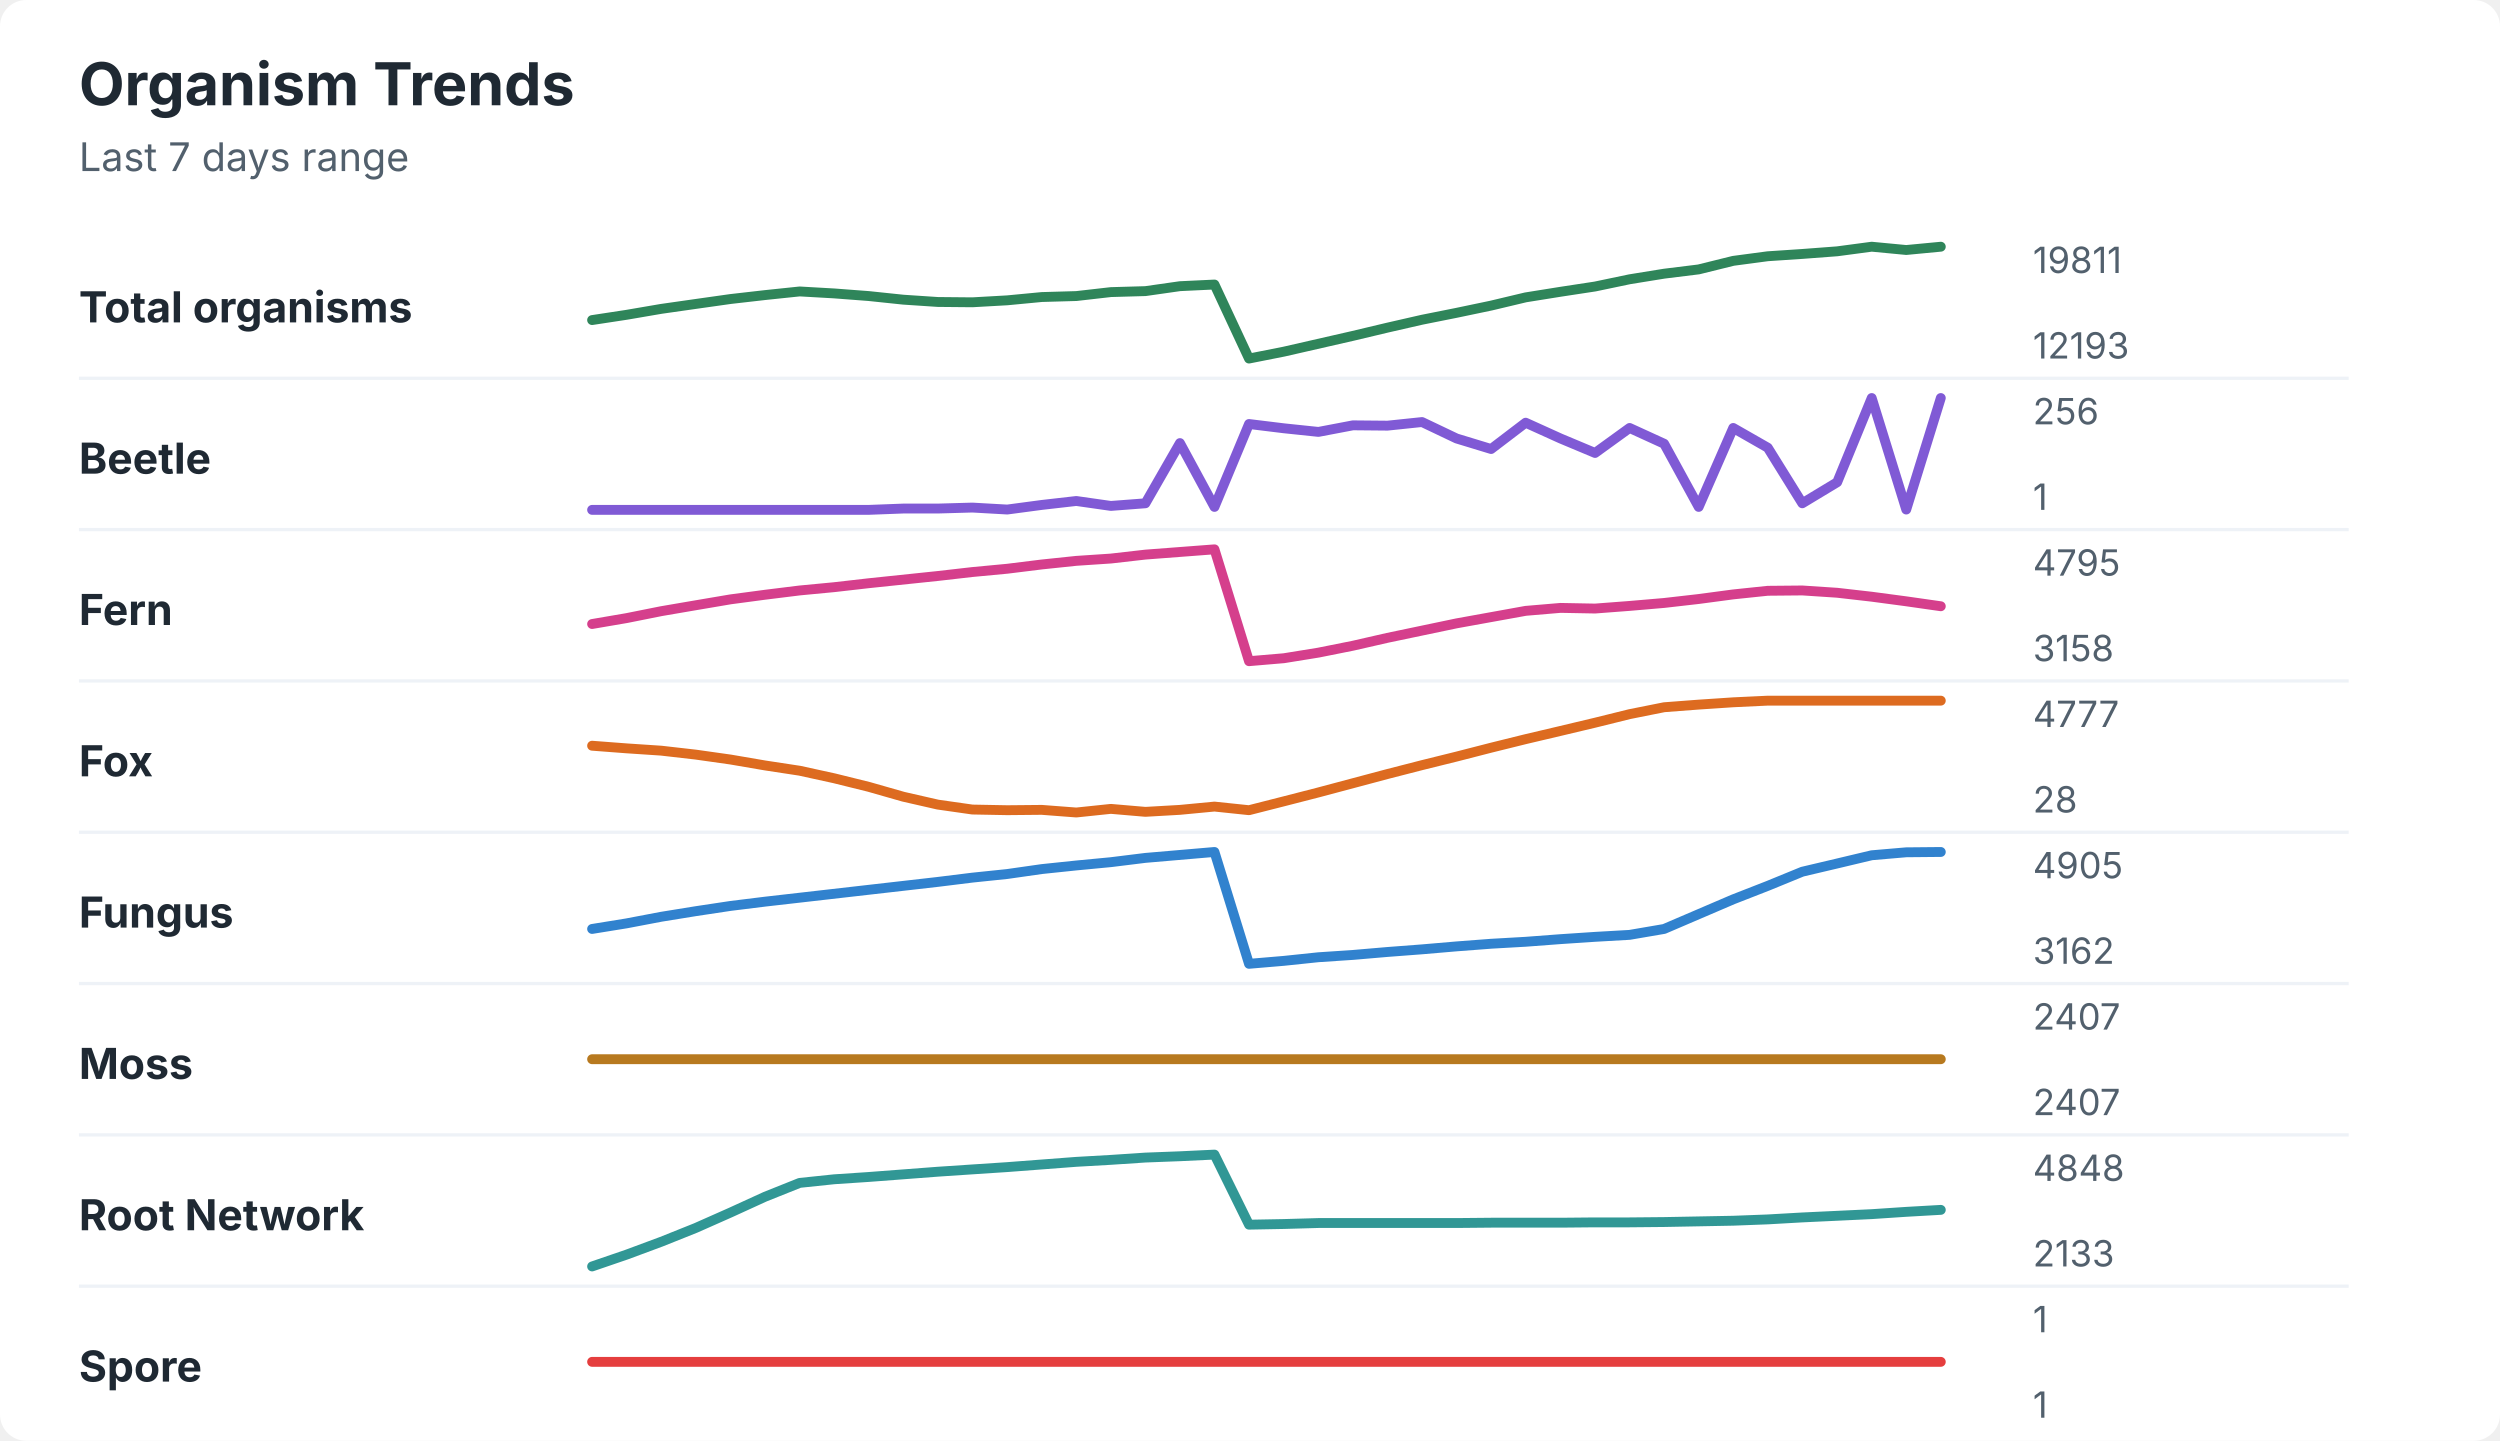
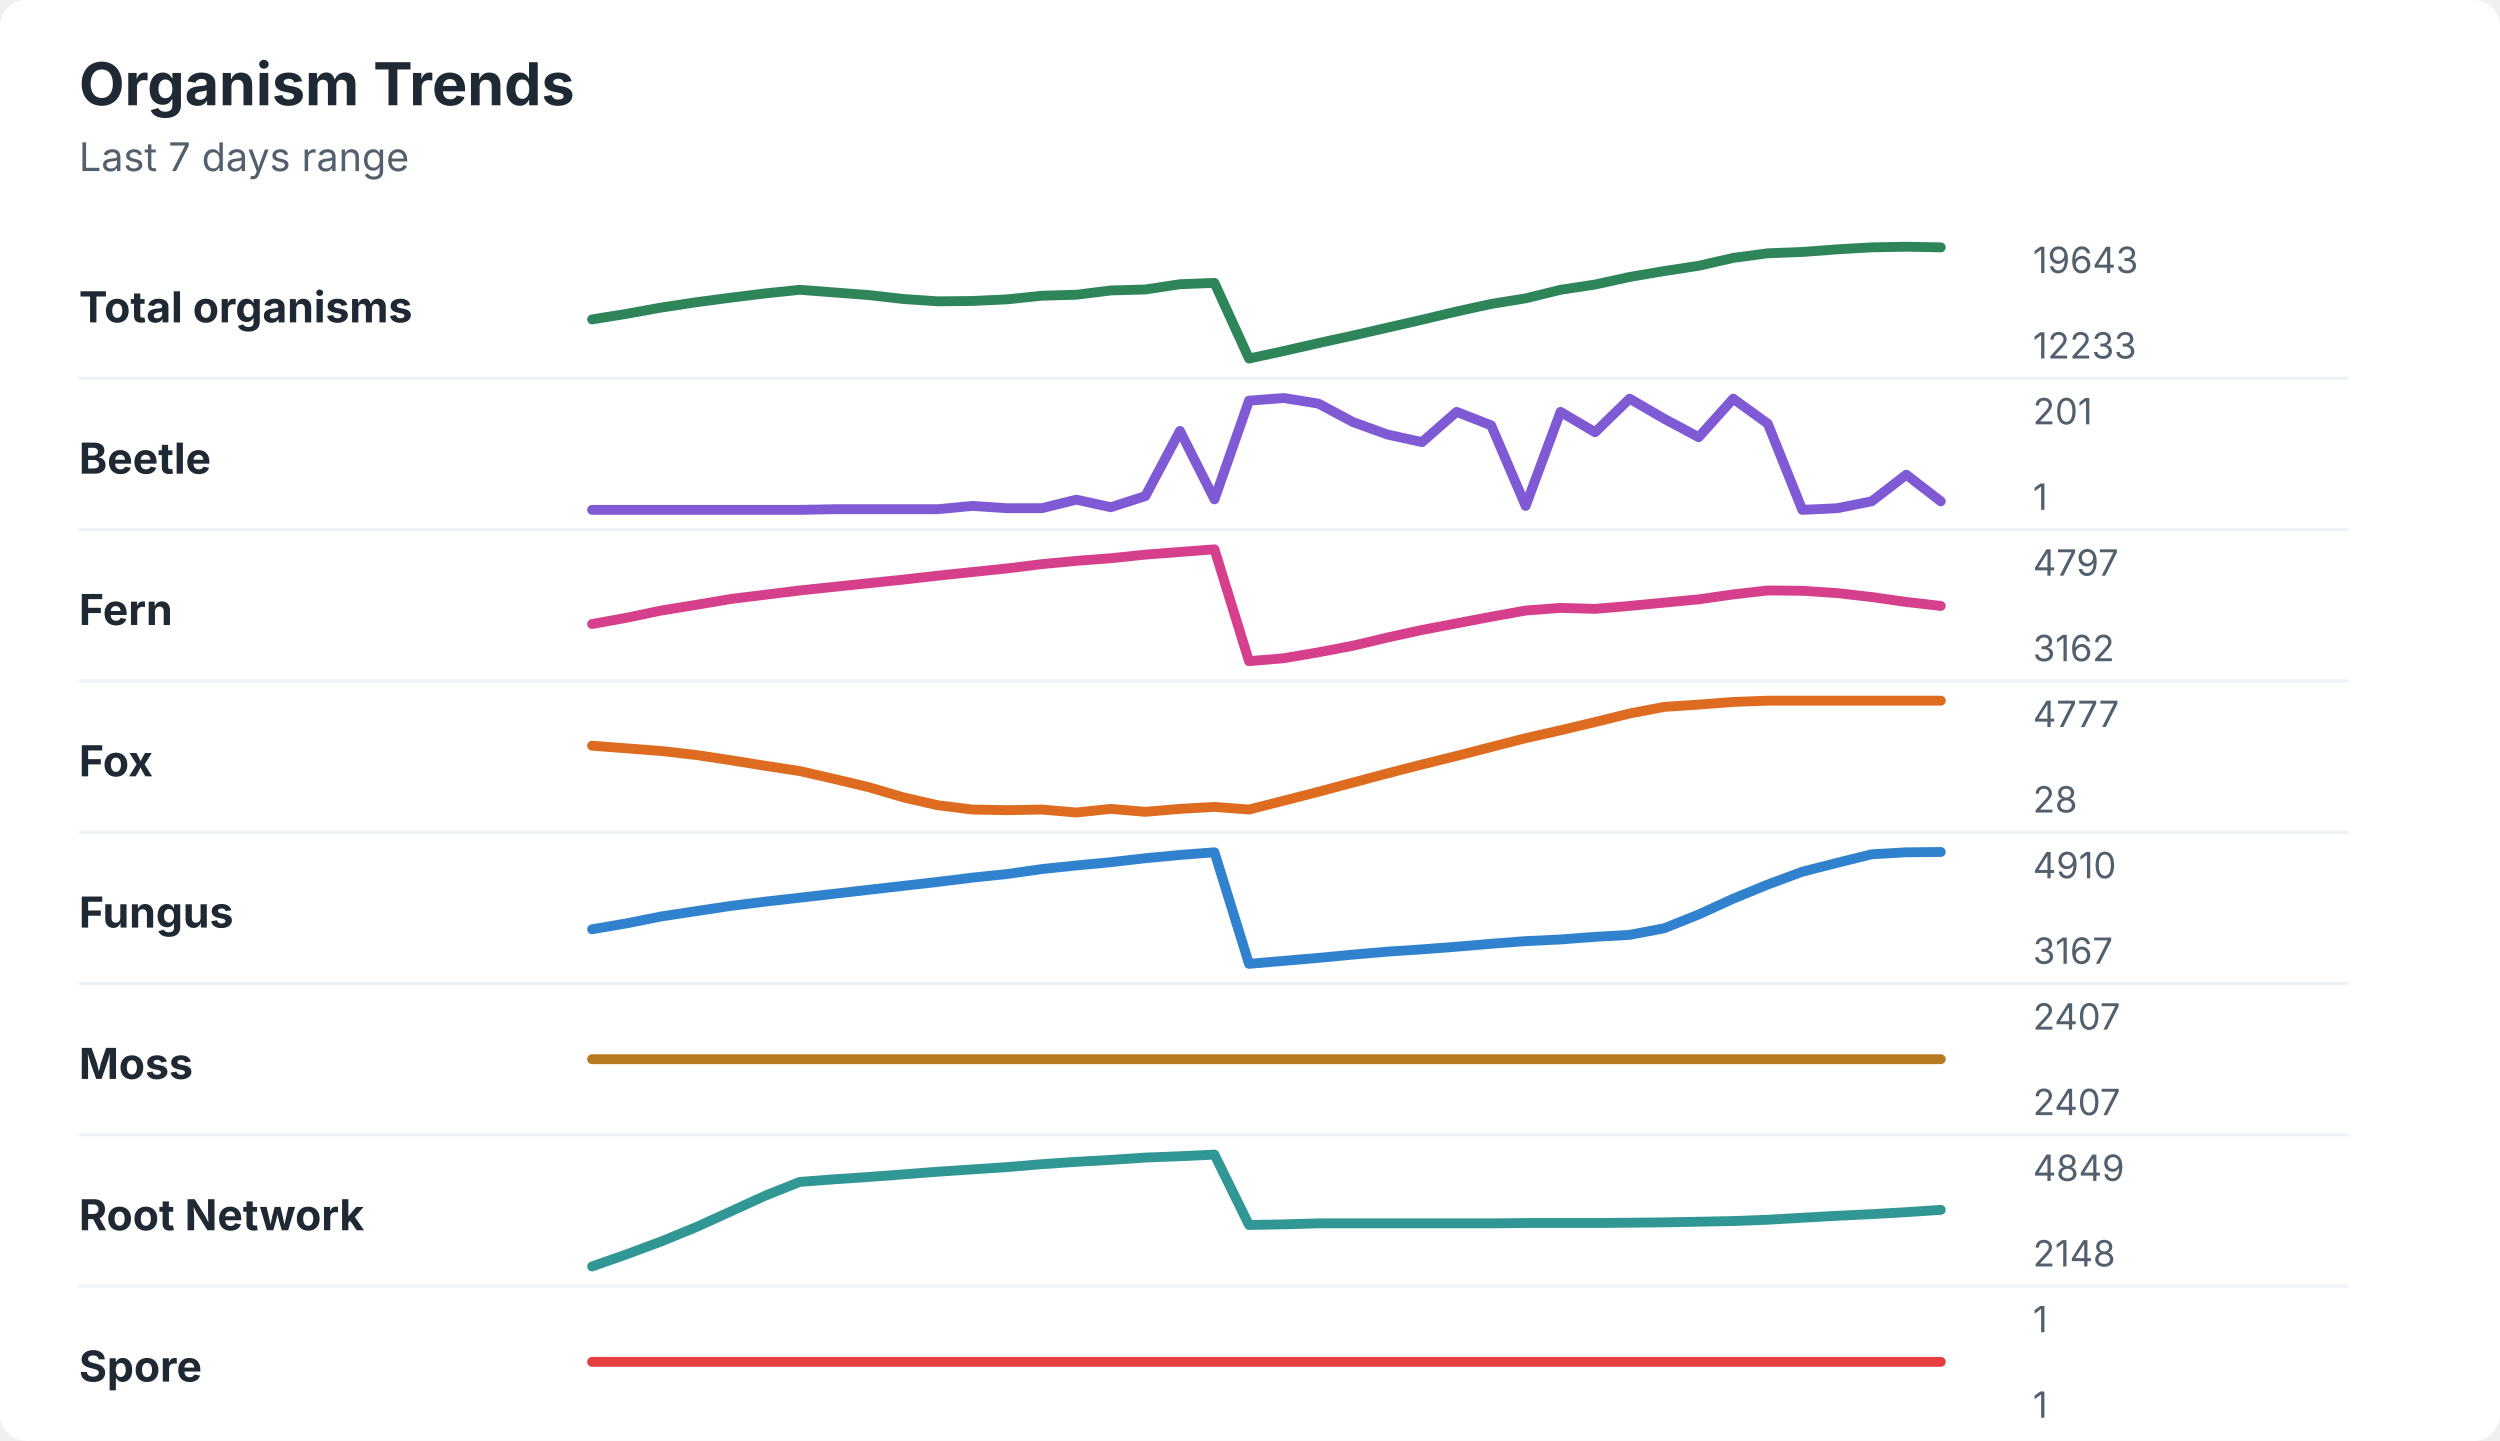
<svg xmlns="http://www.w3.org/2000/svg" width="760" height="438" viewBox="0 0 760 438" role="img" aria-labelledby="title desc">
  <rect width="760" height="438" rx="8" fill="#ffffff" />
  <style>
    text { font-family: -apple-system, BlinkMacSystemFont, "Segoe UI", sans-serif; }
    .title { font-size: 18px; font-weight: 700; fill: #1f2933; }
    .subtitle { font-size: 12px; fill: #52606d; }
    .label { font-size: 13px; font-weight: 650; fill: #1f2933; }
    .axis-value { font-size: 11px; fill: #52606d; }
    .separator { stroke: #eef2f7; stroke-width: 1; }
  </style>
  <text x="24" y="32" class="title">Organism Trends</text>
  <text x="24" y="52" class="subtitle">Last 7 days range</text>
  <text x="24" y="98" class="label">Total organisms</text>
-   <polyline points="180.0,97.3 190.5,95.7 201.0,93.9 211.5,92.4 222.1,90.9 232.6,89.7 243.1,88.6 253.6,89.2 264.1,90.0 274.6,91.1 285.1,91.8 295.6,91.9 306.2,91.3 316.7,90.3 327.2,90.0 337.7,88.8 348.2,88.5 358.7,87.0 369.2,86.5 379.7,109.0 390.3,106.9 400.8,104.5 411.3,102.1 421.8,99.6 432.3,97.2 442.8,95.1 453.3,92.9 463.8,90.4 474.4,88.7 484.9,87.1 495.4,84.9 505.9,83.2 516.4,81.9 526.9,79.3 537.4,77.9 547.9,77.2 558.5,76.4 569.0,75.0 579.5,76.0 590.0,75.0 " fill="none" stroke="#2f855a" stroke-width="3" stroke-linecap="round" stroke-linejoin="round" />
-   <text x="618" y="83" class="axis-value">19811</text>
-   <text x="618" y="109" class="axis-value">12193</text>
+   <polyline points="180.0,97.1 190.5,95.4 201.0,93.5 211.5,91.9 222.1,90.5 232.6,89.2 243.1,88.1 253.6,88.9 264.1,89.7 274.6,90.9 285.1,91.6 295.6,91.5 306.2,91.0 316.7,89.9 327.2,89.6 337.7,88.3 348.2,88.0 358.7,86.4 369.2,86.0 379.7,109.0 390.3,106.7 400.8,104.3 411.3,102.0 421.8,99.6 432.3,97.2 442.8,94.7 453.3,92.4 463.8,90.7 474.4,88.1 484.9,86.5 495.4,84.2 505.9,82.4 516.4,80.8 526.9,78.4 537.4,77.0 547.9,76.6 558.5,75.8 569.0,75.2 579.5,75.0 590.0,75.2 " fill="none" stroke="#2f855a" stroke-width="3" stroke-linecap="round" stroke-linejoin="round" />
+   <text x="618" y="83" class="axis-value">19643</text>
+   <text x="618" y="109" class="axis-value">12233</text>
  <line x1="24" y1="115.0" x2="714" y2="115.0" class="separator" />
  <text x="24" y="144" class="label">Beetle</text>
-   <polyline points="180.0,155.0 190.5,155.0 201.0,155.0 211.5,155.0 222.1,155.0 232.6,155.0 243.1,155.0 253.6,155.0 264.1,155.0 274.6,154.6 285.1,154.6 295.6,154.3 306.2,154.9 316.7,153.5 327.2,152.3 337.7,153.8 348.2,153.0 358.7,134.7 369.2,154.1 379.7,128.9 390.3,130.2 400.8,131.3 411.3,129.3 421.8,129.4 432.3,128.3 442.8,133.3 453.3,136.5 463.8,128.5 474.4,133.3 484.9,137.7 495.4,130.1 505.9,134.9 516.4,154.1 526.9,130.1 537.4,136.1 547.9,153.0 558.5,146.6 569.0,121.0 579.5,154.9 590.0,121.0 " fill="none" stroke="#805ad5" stroke-width="3" stroke-linecap="round" stroke-linejoin="round" />
-   <text x="618" y="129" class="axis-value">256</text>
+   <polyline points="180.0,155.0 190.5,155.0 201.0,155.0 211.5,155.0 222.1,155.0 232.6,155.0 243.1,155.0 253.6,154.8 264.1,154.8 274.6,154.8 285.1,154.8 295.6,153.8 306.2,154.5 316.7,154.5 327.2,151.9 337.7,154.2 348.2,150.8 358.7,131.0 369.2,151.8 379.7,121.8 390.3,121.0 400.8,122.7 411.3,128.3 421.8,132.1 432.3,134.4 442.8,125.2 453.3,129.3 463.8,153.8 474.4,125.2 484.9,131.4 495.4,121.2 505.9,127.3 516.4,132.9 526.9,121.2 537.4,128.8 547.9,155.0 558.5,154.5 569.0,152.4 579.5,144.3 590.0,152.4 " fill="none" stroke="#805ad5" stroke-width="3" stroke-linecap="round" stroke-linejoin="round" />
+   <text x="618" y="129" class="axis-value">201</text>
  <text x="618" y="155" class="axis-value">1</text>
  <line x1="24" y1="161.0" x2="714" y2="161.0" class="separator" />
  <text x="24" y="190" class="label">Fern</text>
-   <polyline points="180.0,189.7 190.5,187.9 201.0,185.8 211.5,184.0 222.1,182.2 232.6,180.8 243.1,179.5 253.6,178.5 264.1,177.3 274.6,176.2 285.1,175.1 295.6,173.9 306.2,172.9 316.7,171.6 327.2,170.5 337.7,169.8 348.2,168.6 358.7,167.8 369.2,167.0 379.7,201.0 390.3,200.1 400.8,198.4 411.3,196.3 421.8,193.9 432.3,191.7 442.8,189.5 453.3,187.6 463.8,185.7 474.4,184.8 484.9,185.0 495.4,184.2 505.9,183.3 516.4,182.1 526.9,180.7 537.4,179.6 547.9,179.5 558.5,180.2 569.0,181.4 579.5,182.8 590.0,184.3 " fill="none" stroke="#d53f8c" stroke-width="3" stroke-linecap="round" stroke-linejoin="round" />
-   <text x="618" y="175" class="axis-value">4795</text>
-   <text x="618" y="201" class="axis-value">3158</text>
+   <polyline points="180.0,189.7 190.5,187.8 201.0,185.6 211.5,183.9 222.1,182.1 232.6,180.8 243.1,179.5 253.6,178.4 264.1,177.3 274.6,176.2 285.1,175.0 295.6,173.9 306.2,172.8 316.7,171.5 327.2,170.5 337.7,169.7 348.2,168.6 358.7,167.8 369.2,167.0 379.7,201.0 390.3,200.1 400.8,198.3 411.3,196.3 421.8,193.8 432.3,191.5 442.8,189.5 453.3,187.5 463.8,185.6 474.4,184.8 484.9,185.1 495.4,184.2 505.9,183.2 516.4,182.2 526.9,180.7 537.4,179.5 547.9,179.6 558.5,180.3 569.0,181.5 579.5,183.0 590.0,184.2 " fill="none" stroke="#d53f8c" stroke-width="3" stroke-linecap="round" stroke-linejoin="round" />
+   <text x="618" y="175" class="axis-value">4797</text>
+   <text x="618" y="201" class="axis-value">3162</text>
  <line x1="24" y1="207.0" x2="714" y2="207.0" class="separator" />
  <text x="24" y="236" class="label">Fox</text>
-   <polyline points="180.0,226.7 190.5,227.5 201.0,228.2 211.5,229.4 222.1,230.9 232.6,232.7 243.1,234.3 253.6,236.6 264.1,239.2 274.6,242.2 285.1,244.6 295.6,246.1 306.2,246.3 316.7,246.2 327.2,247.0 337.7,245.9 348.2,246.8 358.7,246.2 369.2,245.2 379.7,246.3 390.3,243.6 400.8,240.9 411.3,238.1 421.8,235.3 432.3,232.6 442.8,230.0 453.3,227.3 463.8,224.7 474.4,222.2 484.9,219.7 495.4,217.1 505.9,215.0 516.4,214.2 526.9,213.5 537.4,213.0 547.9,213.0 558.5,213.0 569.0,213.0 579.5,213.0 590.0,213.0 " fill="none" stroke="#dd6b20" stroke-width="3" stroke-linecap="round" stroke-linejoin="round" />
+   <polyline points="180.0,226.7 190.5,227.5 201.0,228.3 211.5,229.5 222.1,231.1 232.6,232.8 243.1,234.4 253.6,236.8 264.1,239.3 274.6,242.4 285.1,244.8 295.6,246.1 306.2,246.3 316.7,246.1 327.2,247.0 337.7,245.9 348.2,246.8 358.7,245.9 369.2,245.3 379.7,246.1 390.3,243.4 400.8,240.7 411.3,237.9 421.8,235.1 432.3,232.4 442.8,229.8 453.3,227.1 463.8,224.4 474.4,222.0 484.9,219.5 495.4,216.9 505.9,214.9 516.4,214.2 526.9,213.4 537.4,213.0 547.9,213.0 558.5,213.0 569.0,213.0 579.5,213.0 590.0,213.0 " fill="none" stroke="#dd6b20" stroke-width="3" stroke-linecap="round" stroke-linejoin="round" />
  <text x="618" y="221" class="axis-value">4777</text>
  <text x="618" y="247" class="axis-value">28</text>
  <line x1="24" y1="253.0" x2="714" y2="253.0" class="separator" />
  <text x="24" y="282" class="label">Fungus</text>
-   <polyline points="180.0,282.4 190.5,280.7 201.0,278.7 211.5,277.0 222.1,275.4 232.6,274.1 243.1,272.9 253.6,271.7 264.1,270.5 274.6,269.3 285.1,268.1 295.6,266.8 306.2,265.7 316.7,264.2 327.2,263.1 337.7,262.1 348.2,260.8 358.7,259.9 369.2,259.0 379.7,293.0 390.3,292.1 400.8,291.0 411.3,290.3 421.8,289.4 432.3,288.6 442.8,287.7 453.3,286.9 463.8,286.3 474.4,285.5 484.9,284.8 495.4,284.2 505.9,282.4 516.4,277.9 526.9,273.4 537.4,269.3 547.9,265.0 558.5,262.5 569.0,260.0 579.5,259.1 590.0,259.0 " fill="none" stroke="#3182ce" stroke-width="3" stroke-linecap="round" stroke-linejoin="round" />
-   <text x="618" y="267" class="axis-value">4905</text>
-   <text x="618" y="293" class="axis-value">3162</text>
+   <polyline points="180.0,282.5 190.5,280.7 201.0,278.6 211.5,277.0 222.1,275.4 232.6,274.1 243.1,272.9 253.6,271.7 264.1,270.5 274.6,269.3 285.1,268.1 295.6,266.8 306.2,265.7 316.7,264.2 327.2,263.1 337.7,262.1 348.2,260.9 358.7,259.9 369.2,259.1 379.7,293.0 390.3,292.1 400.8,291.2 411.3,290.2 421.8,289.3 432.3,288.6 442.8,287.8 453.3,286.9 463.8,286.1 474.4,285.6 484.9,284.8 495.4,284.2 505.9,282.2 516.4,278.0 526.9,273.2 537.4,268.9 547.9,265.0 558.5,262.3 569.0,259.7 579.5,259.1 590.0,259.0 " fill="none" stroke="#3182ce" stroke-width="3" stroke-linecap="round" stroke-linejoin="round" />
+   <text x="618" y="267" class="axis-value">4910</text>
+   <text x="618" y="293" class="axis-value">3167</text>
  <line x1="24" y1="299.0" x2="714" y2="299.0" class="separator" />
  <text x="24" y="328" class="label">Moss</text>
  <polyline points="180.0,322.0 190.5,322.0 201.0,322.0 211.5,322.0 222.1,322.0 232.6,322.0 243.1,322.0 253.6,322.0 264.1,322.0 274.6,322.0 285.1,322.0 295.6,322.0 306.2,322.0 316.7,322.0 327.2,322.0 337.7,322.0 348.2,322.0 358.7,322.0 369.2,322.0 379.7,322.0 390.3,322.0 400.8,322.0 411.3,322.0 421.8,322.0 432.3,322.0 442.8,322.0 453.3,322.0 463.8,322.0 474.4,322.0 484.9,322.0 495.4,322.0 505.9,322.0 516.4,322.0 526.9,322.0 537.4,322.0 547.9,322.0 558.5,322.0 569.0,322.0 579.5,322.0 590.0,322.0 " fill="none" stroke="#b7791f" stroke-width="3" stroke-linecap="round" stroke-linejoin="round" />
  <text x="618" y="313" class="axis-value">2407</text>
  <text x="618" y="339" class="axis-value">2407</text>
  <line x1="24" y1="345.0" x2="714" y2="345.0" class="separator" />
  <text x="24" y="374" class="label">Root Network</text>
-   <polyline points="180.0,385.0 190.5,381.4 201.0,377.5 211.5,373.3 222.1,368.6 232.6,363.8 243.1,359.6 253.6,358.5 264.1,357.8 274.6,357.0 285.1,356.2 295.6,355.5 306.2,354.8 316.7,354.0 327.2,353.2 337.7,352.6 348.2,351.9 358.7,351.5 369.2,351.0 379.7,372.3 390.3,372.1 400.8,371.8 411.3,371.8 421.8,371.8 432.3,371.8 442.8,371.8 453.3,371.7 463.8,371.7 474.4,371.7 484.9,371.6 495.4,371.6 505.9,371.5 516.4,371.3 526.9,371.1 537.4,370.7 547.9,370.1 558.5,369.6 569.0,369.1 579.5,368.4 590.0,367.8 " fill="none" stroke="#319795" stroke-width="3" stroke-linecap="round" stroke-linejoin="round" />
-   <text x="618" y="359" class="axis-value">4848</text>
-   <text x="618" y="385" class="axis-value">2133</text>
+   <polyline points="180.0,385.0 190.5,381.3 201.0,377.4 211.5,373.1 222.1,368.3 232.6,363.5 243.1,359.3 253.6,358.5 264.1,357.8 274.6,357.0 285.1,356.2 295.6,355.5 306.2,354.8 316.7,353.9 327.2,353.2 337.7,352.6 348.2,351.9 358.7,351.5 369.2,351.0 379.7,372.4 390.3,372.2 400.8,371.9 411.3,371.9 421.8,371.9 432.3,371.9 442.8,371.9 453.3,371.9 463.8,371.8 474.4,371.8 484.9,371.8 495.4,371.7 505.9,371.6 516.4,371.4 526.9,371.2 537.4,370.8 547.9,370.2 558.5,369.6 569.0,369.1 579.5,368.5 590.0,367.8 " fill="none" stroke="#319795" stroke-width="3" stroke-linecap="round" stroke-linejoin="round" />
+   <text x="618" y="359" class="axis-value">4849</text>
+   <text x="618" y="385" class="axis-value">2148</text>
  <line x1="24" y1="391.0" x2="714" y2="391.0" class="separator" />
  <text x="24" y="420" class="label">Spore</text>
  <polyline points="180.0,414.0 190.5,414.0 201.0,414.0 211.5,414.0 222.1,414.0 232.6,414.0 243.1,414.0 253.6,414.0 264.1,414.0 274.6,414.0 285.1,414.0 295.6,414.0 306.2,414.0 316.7,414.0 327.2,414.0 337.7,414.0 348.2,414.0 358.7,414.0 369.2,414.0 379.7,414.0 390.3,414.0 400.8,414.0 411.3,414.0 421.8,414.0 432.3,414.0 442.8,414.0 453.3,414.0 463.8,414.0 474.4,414.0 484.9,414.0 495.4,414.0 505.9,414.0 516.4,414.0 526.9,414.0 537.4,414.0 547.9,414.0 558.5,414.0 569.0,414.0 579.5,414.0 590.0,414.0 " fill="none" stroke="#e53e3e" stroke-width="3" stroke-linecap="round" stroke-linejoin="round" />
  <text x="618" y="405" class="axis-value">1</text>
  <text x="618" y="431" class="axis-value">1</text>
</svg>
